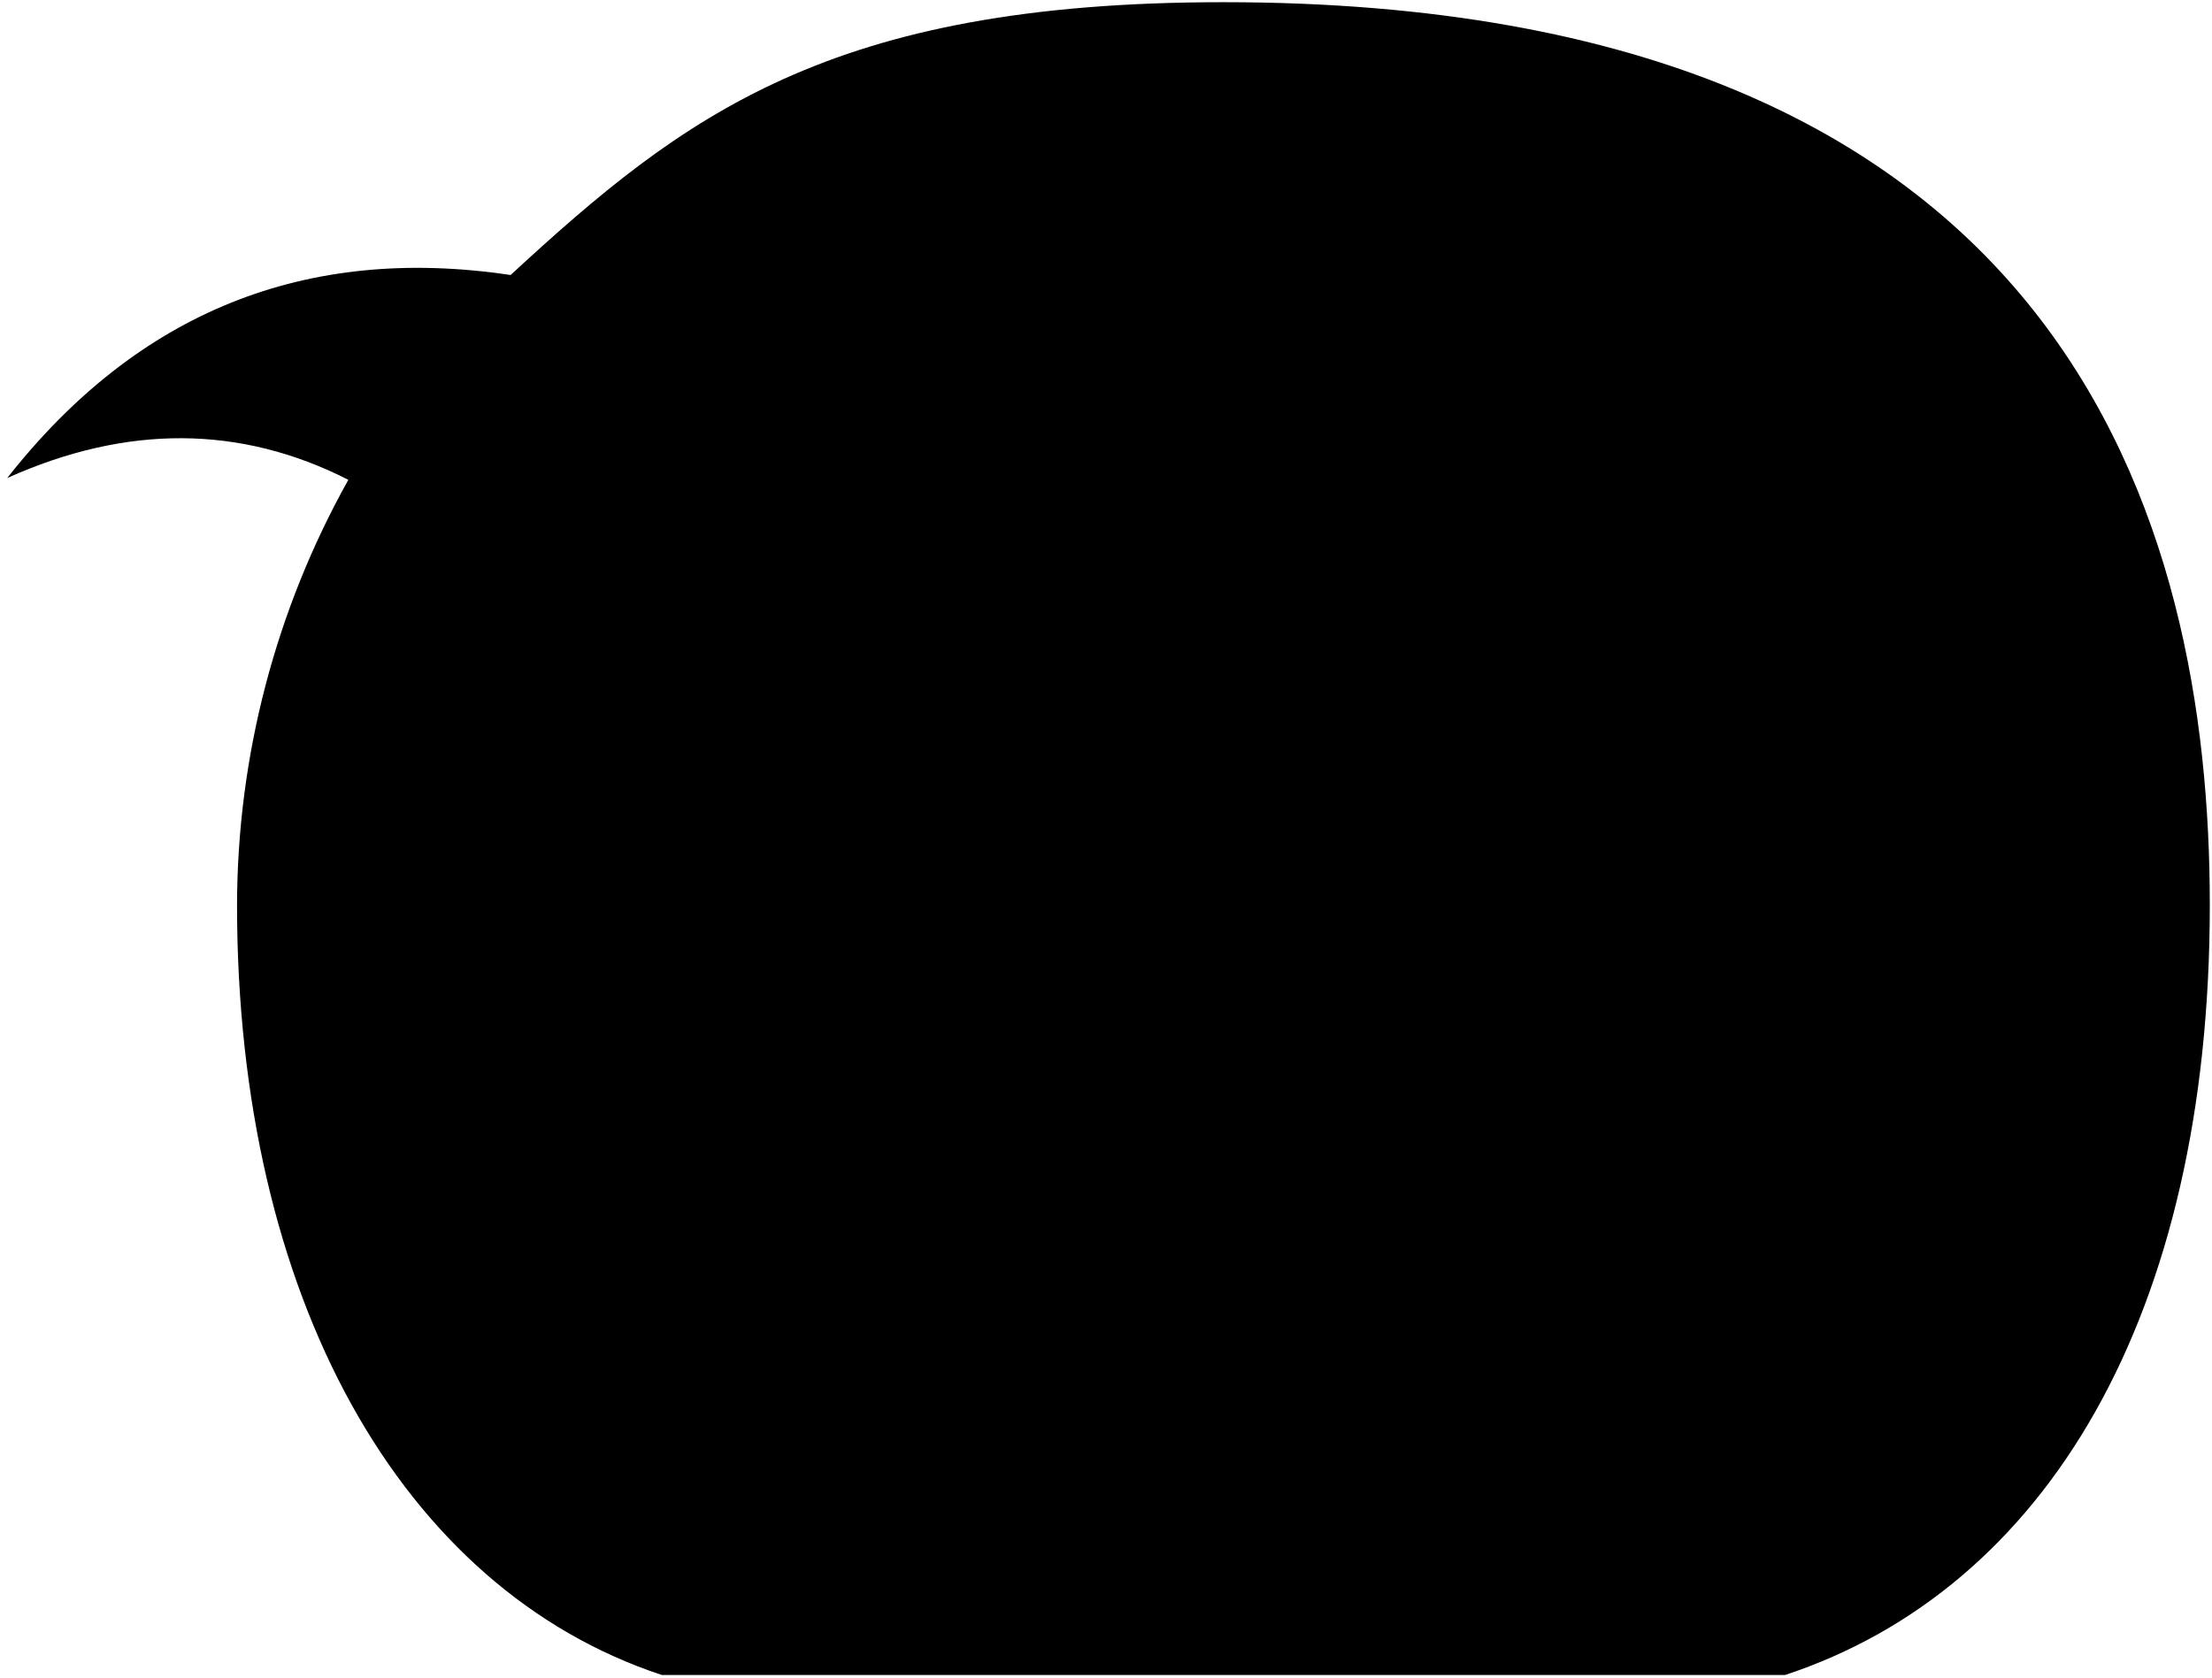
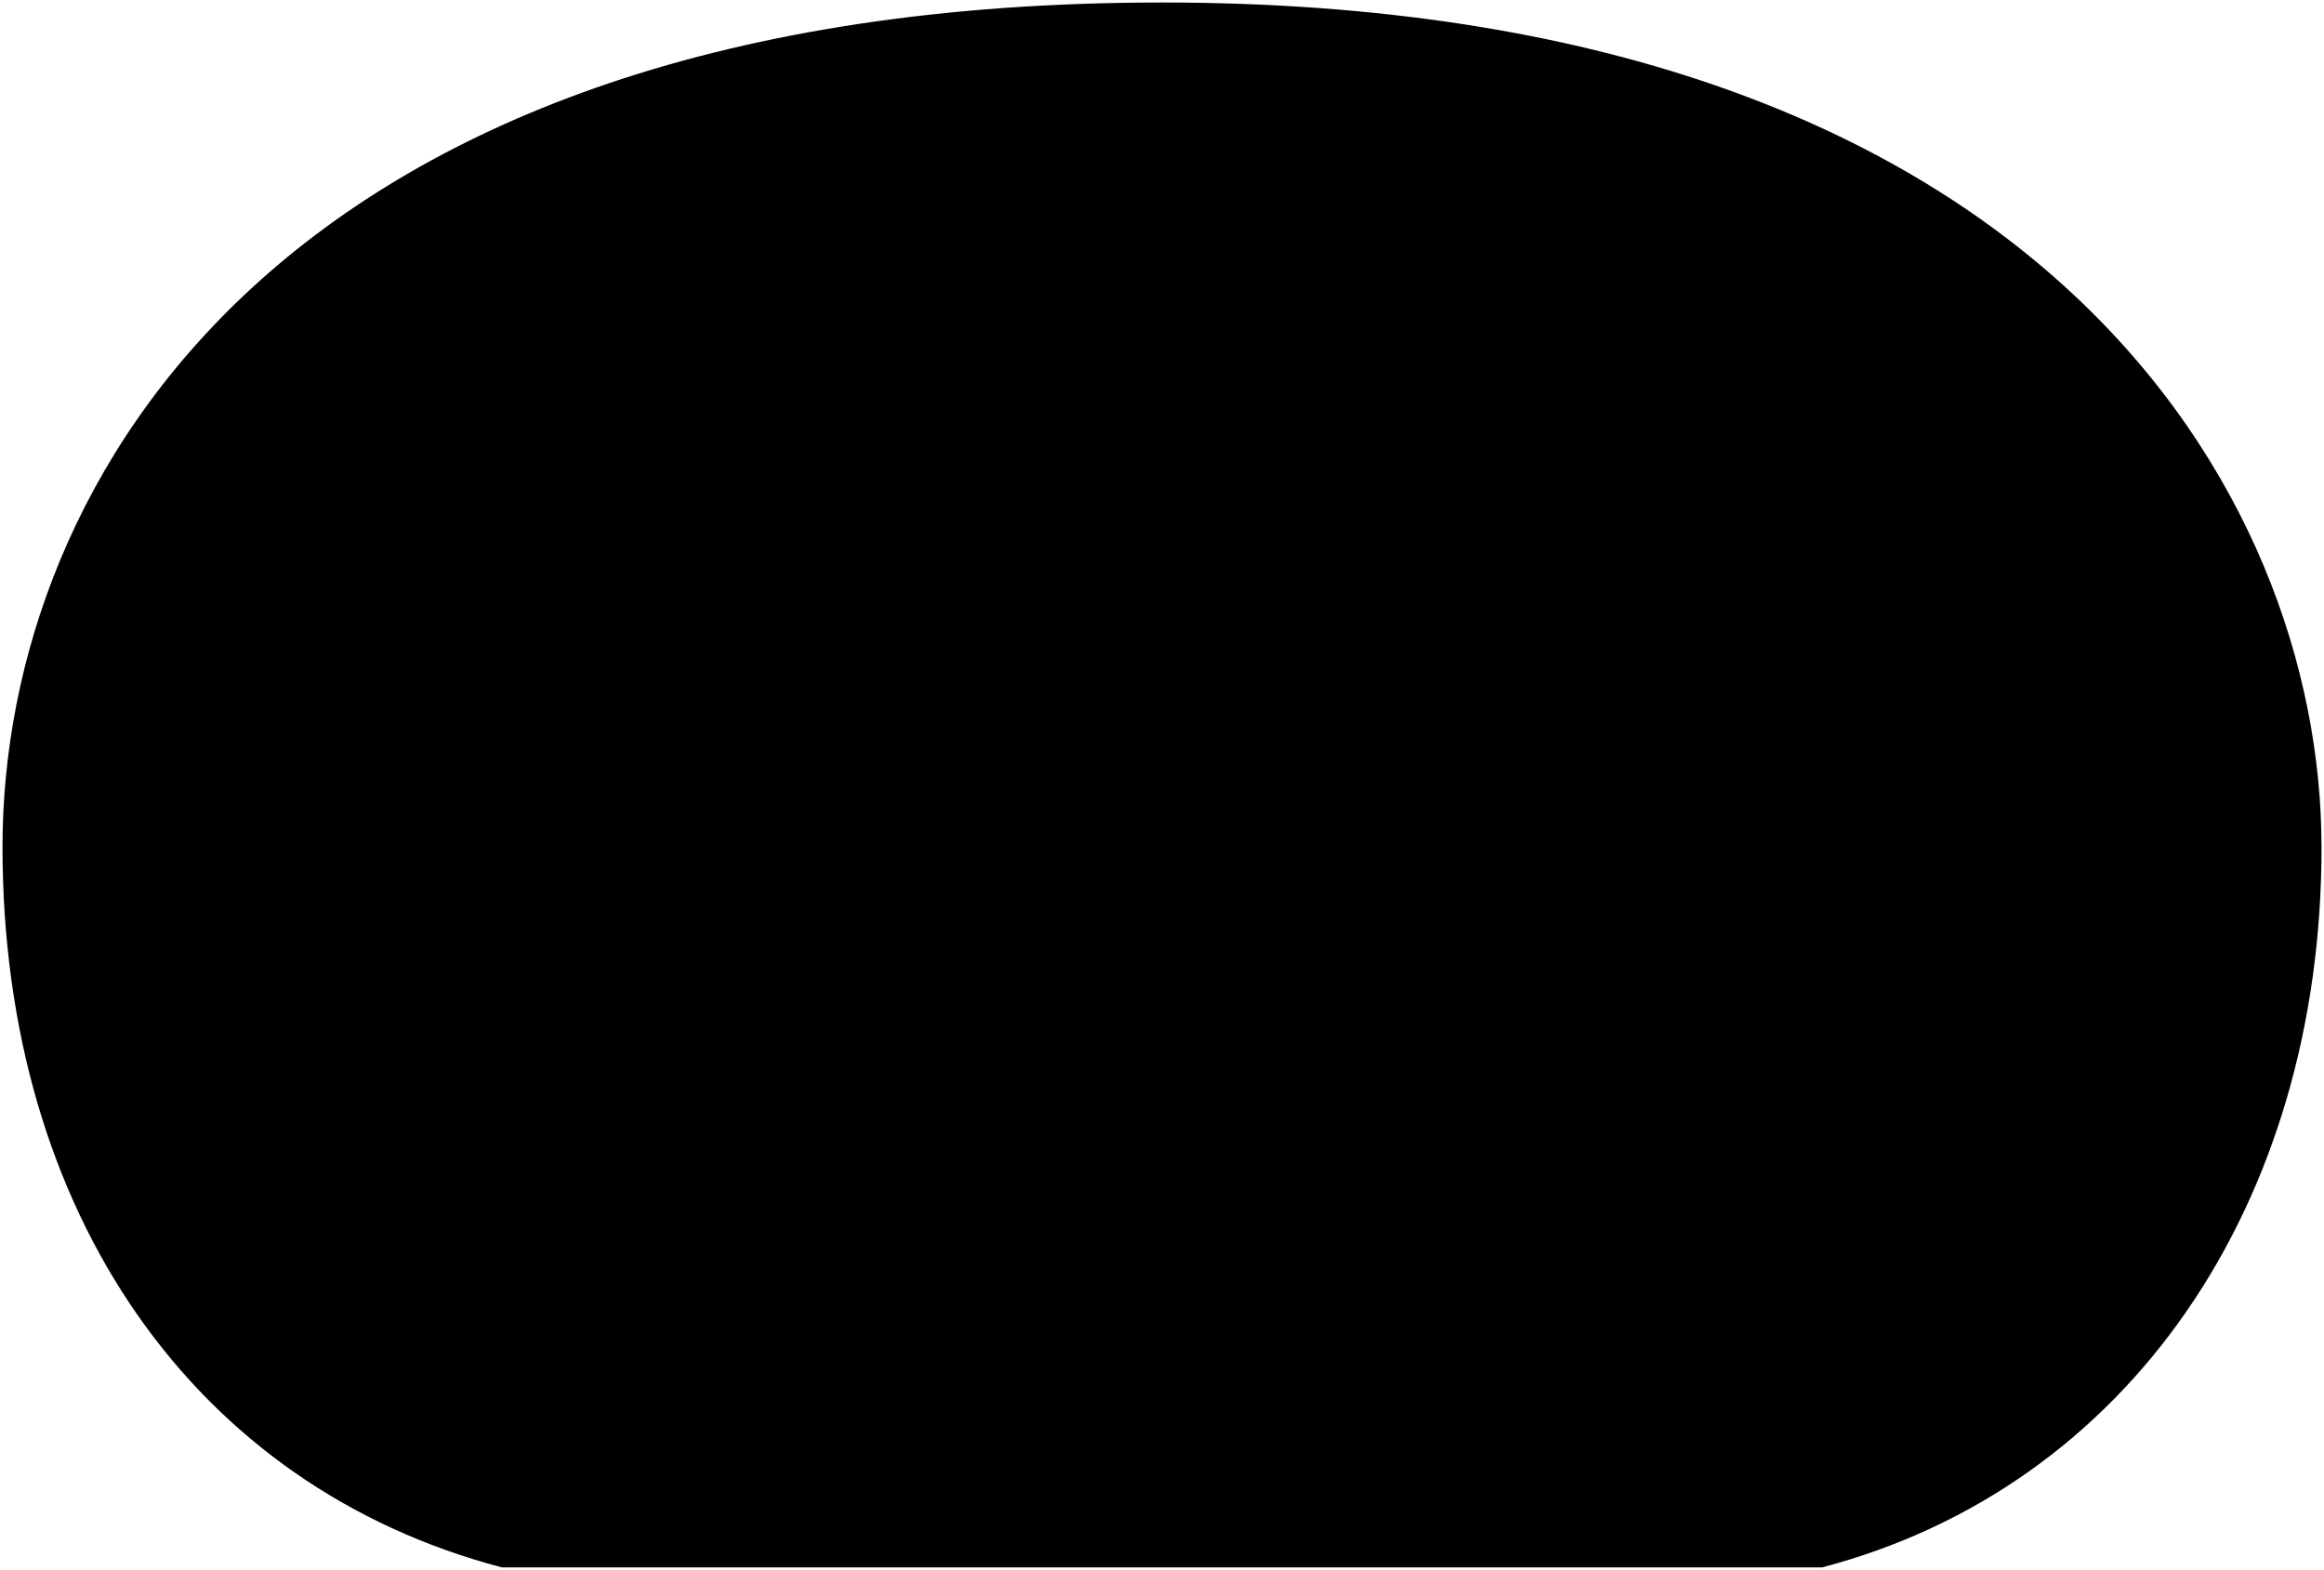
- <svg viewBox="0 0 503.93 382.2">
-   <path class="bubble" d="M503.43,206.19C503.43,119.68,471.59.5,278.73.5c-89.79,0-123,25.83-162.41,62.17Q46.24,52.19,1.65,108.93c27.13-12.18,53.05-12.14,77.71.41A199.31,199.31,0,0,0,54,206.19c0,89.4,37.35,155.87,96.78,175.51H406.66C466.08,362.06,503.43,299.88,503.43,206.19Z" />
+ <svg viewBox="0 0 464.45 313.77">
+   <path class="bubble" d="m463.95,169.26C463.95,98.78,407.8.5,232.22.5S.5,95.93.5,169.26s38.51,127.89,99.8,144h263.86c61.28-16.12,99.8-72.61,99.8-144Z" />
</svg>
